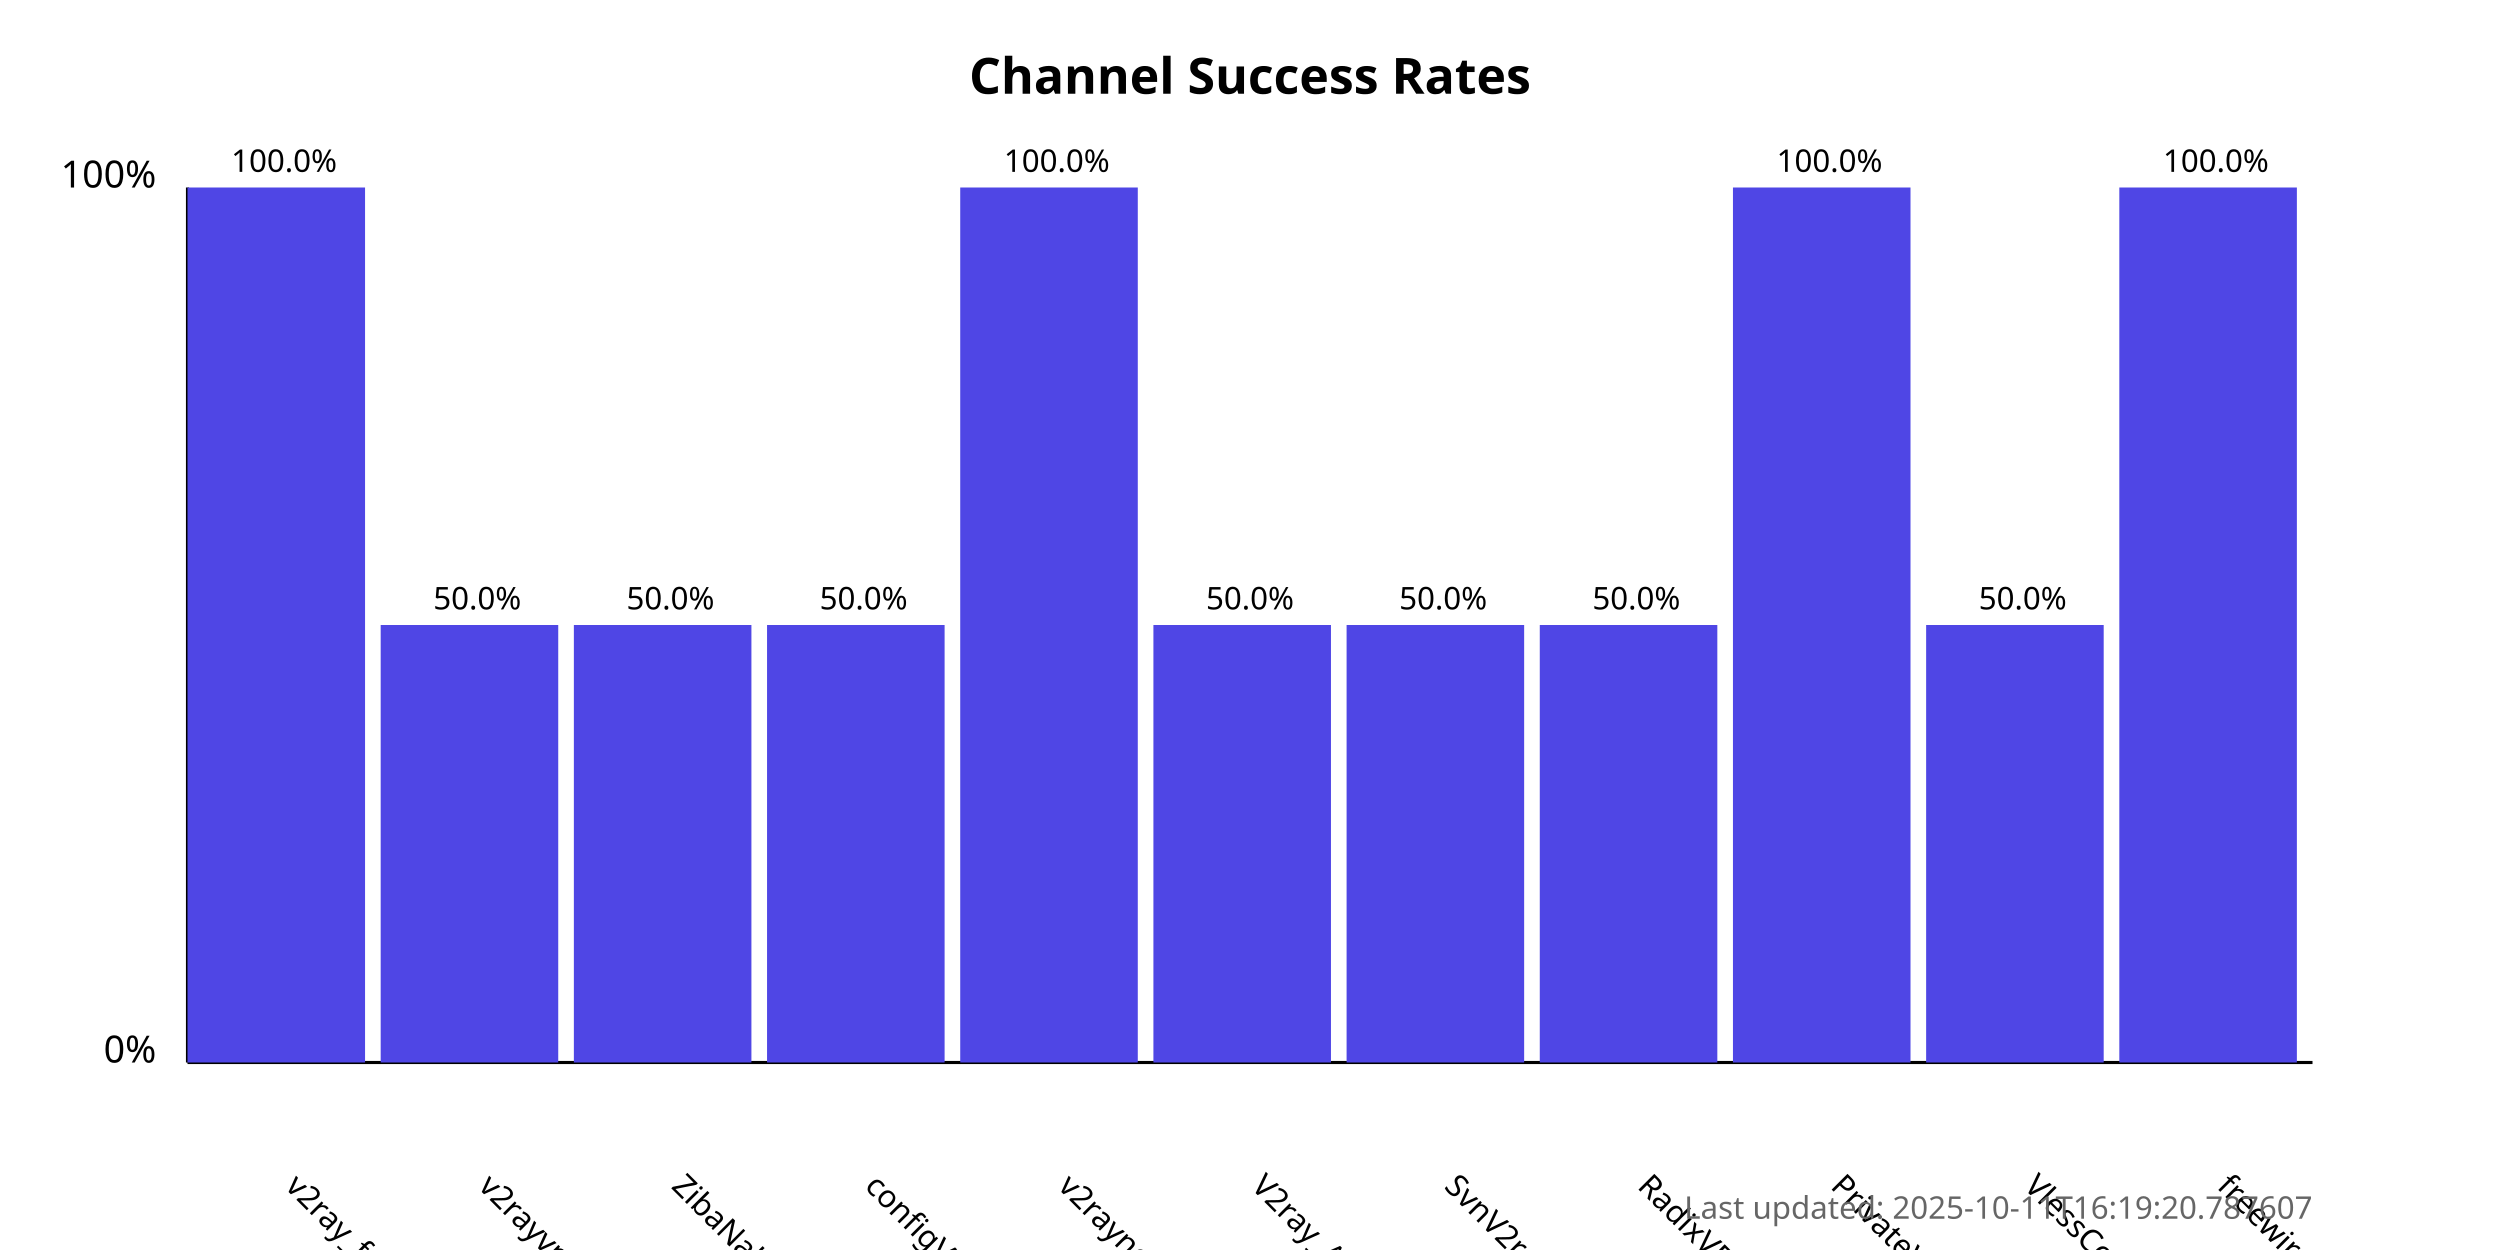
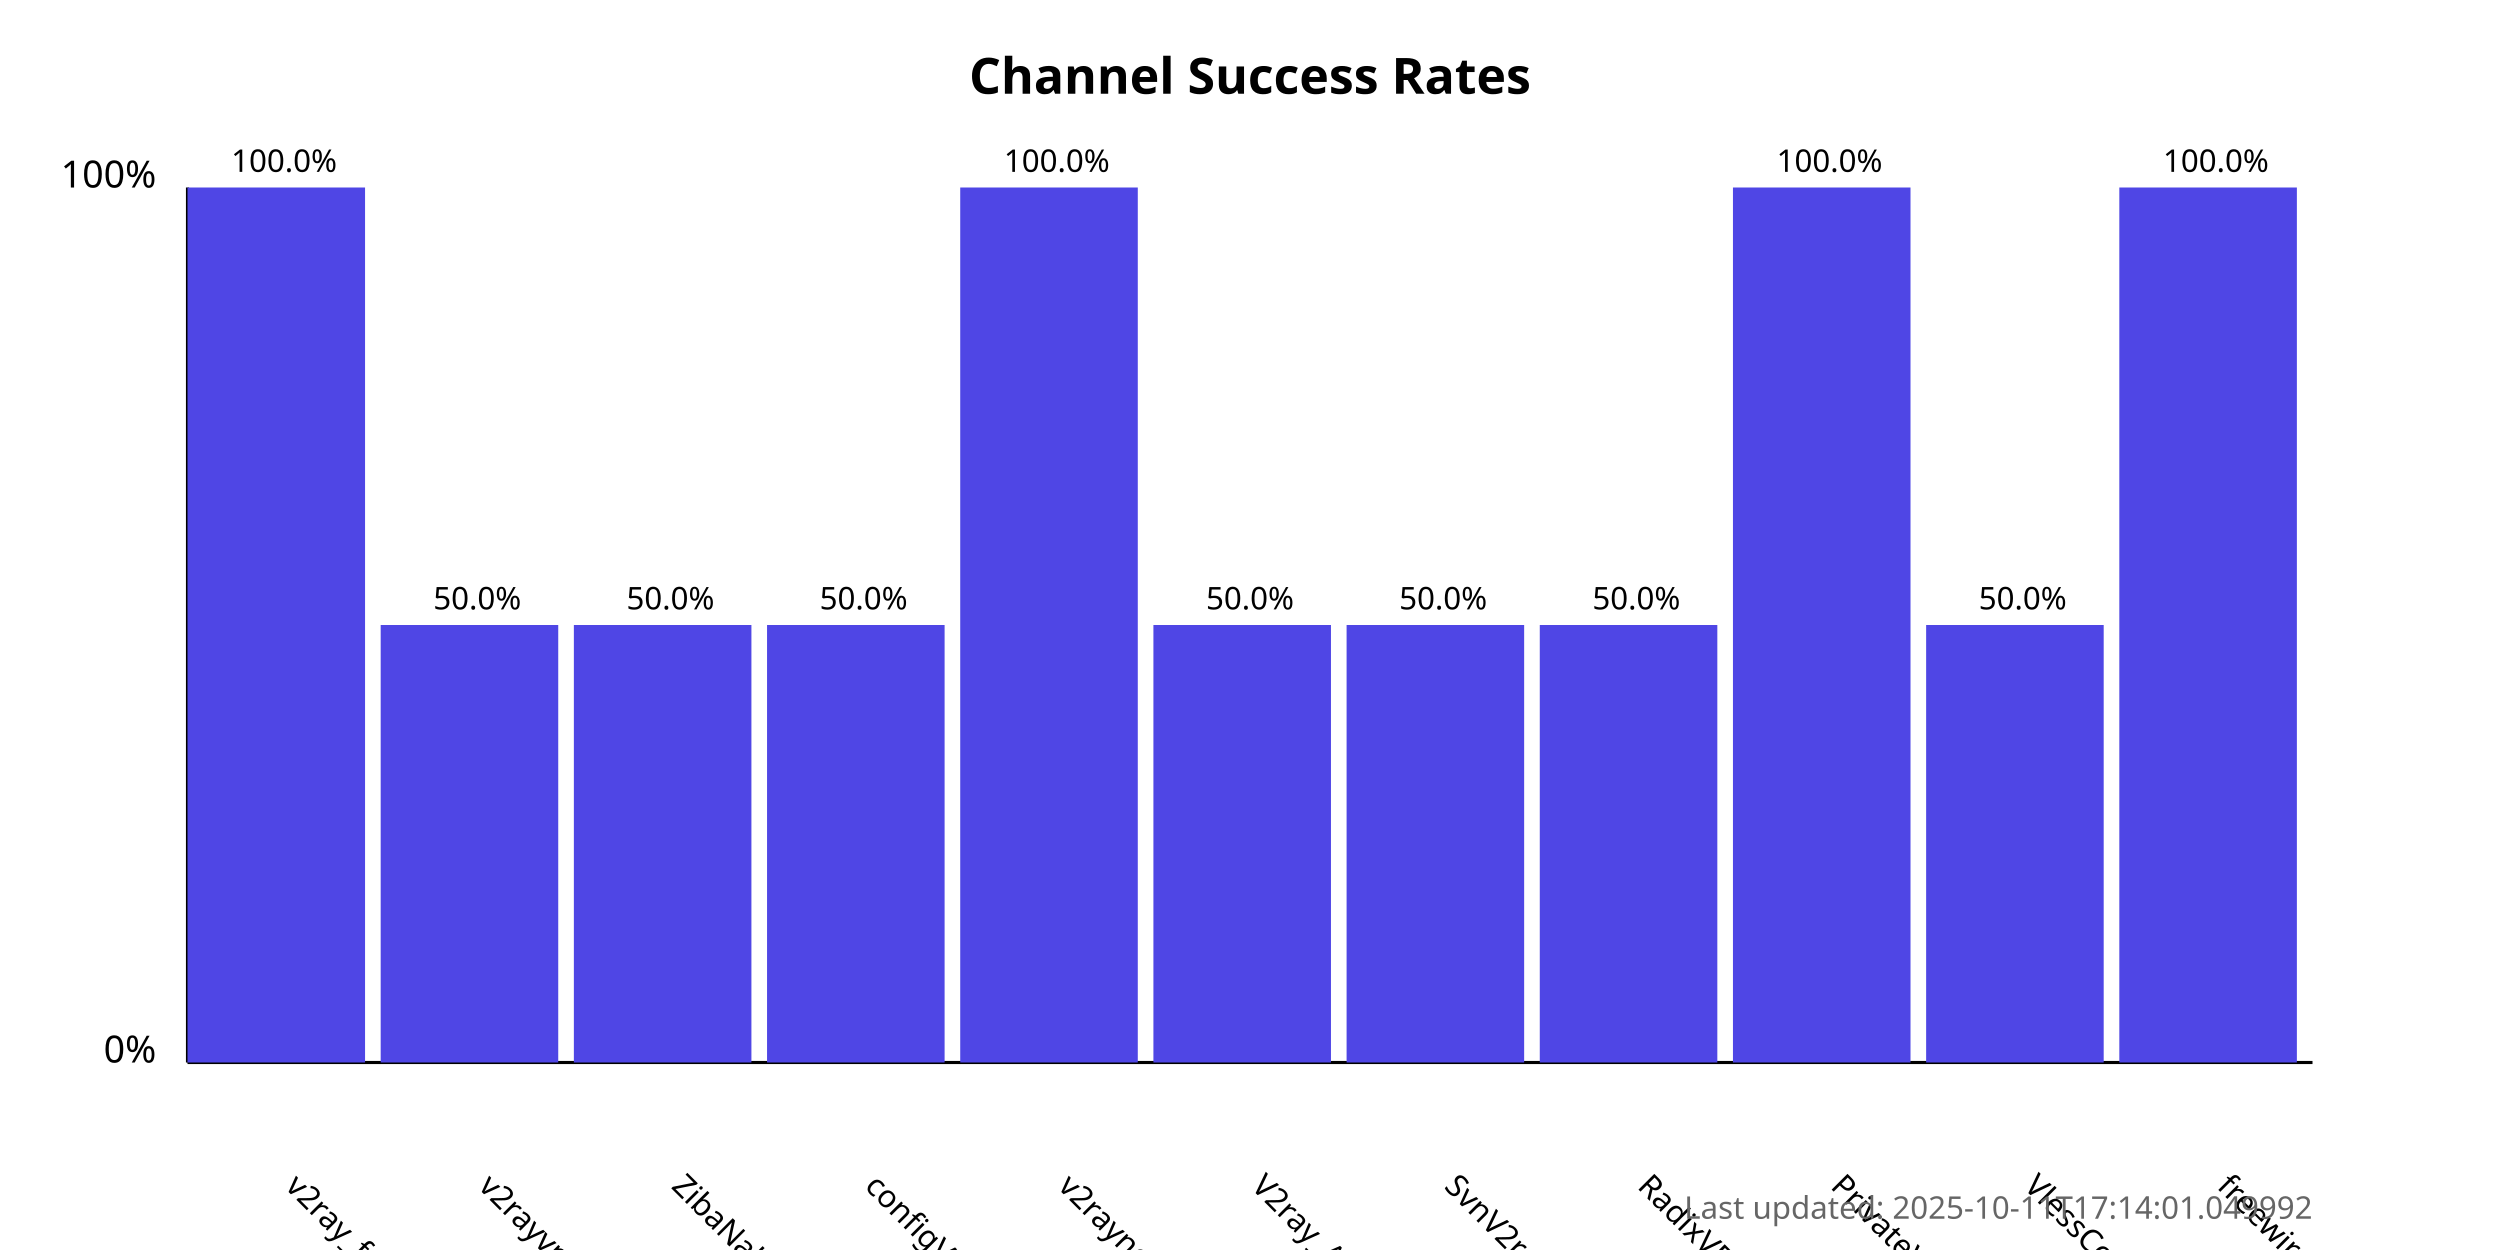
<svg xmlns="http://www.w3.org/2000/svg" width="800" height="400">
  <style>
            .chart-title { font: bold 16px sans-serif; }
            .axis-label { font: 12px sans-serif; }
            .tick-label { font: 10px sans-serif; }
            .bar { fill: #4f46e5; }
            .bar:hover { fill: #6366f1; }
            .timestamp { font: 10px sans-serif; fill: #666; }
        </style>
  <text x="400.0" y="30" text-anchor="middle" class="chart-title">
            Channel Success Rates
        </text>
  <line x1="60" y1="340" x2="60" y2="60" stroke="black" stroke-width="1" />
  <line x1="60" y1="340" x2="740" y2="340" stroke="black" stroke-width="1" />
  <text x="50" y="340" text-anchor="end" class="axis-label">0%</text>
  <text x="50" y="60" text-anchor="end" class="axis-label">100%</text>
  <g>
    <rect x="60" y="60.0" width="56.818" height="280.0" class="bar" />
    <text x="90.909" y="380" transform="rotate(45, 90.90909, 380)" text-anchor="start" class="tick-label">
                v2ray_free_conf
            </text>
    <text x="90.909" y="55.0" text-anchor="middle" class="tick-label">
                100.0%
            </text>
  </g>
  <g>
    <rect x="121.818" y="200.0" width="56.818" height="140.0" class="bar" />
    <text x="152.727" y="380" transform="rotate(45, 152.7273, 380)" text-anchor="start" class="tick-label">
                v2rayvpno
            </text>
    <text x="152.727" y="195.0" text-anchor="middle" class="tick-label">
                50.0%
            </text>
  </g>
  <g>
    <rect x="183.636" y="200.0" width="56.818" height="140.0" class="bar" />
    <text x="214.545" y="380" transform="rotate(45, 214.5455, 380)" text-anchor="start" class="tick-label">
                ZibaNabz
            </text>
    <text x="214.545" y="195.0" text-anchor="middle" class="tick-label">
                50.0%
            </text>
  </g>
  <g>
    <rect x="245.455" y="200.0" width="56.818" height="140.0" class="bar" />
    <text x="276.364" y="380" transform="rotate(45, 276.3636, 380)" text-anchor="start" class="tick-label">
                configV2rayForFree
            </text>
    <text x="276.364" y="195.0" text-anchor="middle" class="tick-label">
                50.0%
            </text>
  </g>
  <g>
    <rect x="307.273" y="60.0" width="56.818" height="280.0" class="bar" />
    <text x="338.182" y="380" transform="rotate(45, 338.1818, 380)" text-anchor="start" class="tick-label">
                v2rayngvpn
            </text>
    <text x="338.182" y="55.0" text-anchor="middle" class="tick-label">
                100.0%
            </text>
  </g>
  <g>
    <rect x="369.091" y="200.0" width="56.818" height="140.0" class="bar" />
    <text x="400.0" y="380" transform="rotate(45, 400.0, 380)" text-anchor="start" class="tick-label">
                V2ray_Alpha
            </text>
    <text x="400.0" y="195.0" text-anchor="middle" class="tick-label">
                50.0%
            </text>
  </g>
  <g>
    <rect x="430.909" y="200.0" width="56.818" height="140.0" class="bar" />
    <text x="461.818" y="380" transform="rotate(45, 461.8182, 380)" text-anchor="start" class="tick-label">
                SvnV2ray
            </text>
    <text x="461.818" y="195.0" text-anchor="middle" class="tick-label">
                50.0%
            </text>
  </g>
  <g>
    <rect x="492.727" y="200.0" width="56.818" height="140.0" class="bar" />
    <text x="523.636" y="380" transform="rotate(45, 523.6364, 380)" text-anchor="start" class="tick-label">
                RadixVPN
            </text>
    <text x="523.636" y="195.0" text-anchor="middle" class="tick-label">
                50.0%
            </text>
  </g>
  <g>
    <rect x="554.545" y="60.0" width="56.818" height="280.0" class="bar" />
    <text x="585.455" y="380" transform="rotate(45, 585.4545, 380)" text-anchor="start" class="tick-label">
                PrivateVPNs
            </text>
    <text x="585.455" y="55.0" text-anchor="middle" class="tick-label">
                100.0%
            </text>
  </g>
  <g>
    <rect x="616.364" y="200.0" width="56.818" height="140.0" class="bar" />
    <text x="647.273" y="380" transform="rotate(45, 647.2727, 380)" text-anchor="start" class="tick-label">
                VlessConfig
            </text>
    <text x="647.273" y="195.0" text-anchor="middle" class="tick-label">
                50.0%
            </text>
  </g>
  <g>
    <rect x="678.182" y="60.0" width="56.818" height="280.0" class="bar" />
    <text x="709.091" y="380" transform="rotate(45, 709.0909, 380)" text-anchor="start" class="tick-label">
                freewireguard
            </text>
    <text x="709.091" y="55.0" text-anchor="middle" class="tick-label">
                100.0%
            </text>
  </g>
  <text x="740" y="390" text-anchor="end" class="timestamp">
-             Last updated: 2025-10-11T16:19:20.787607
+             Last updated: 2025-10-11T17:14:01.049992
        </text>
</svg>
